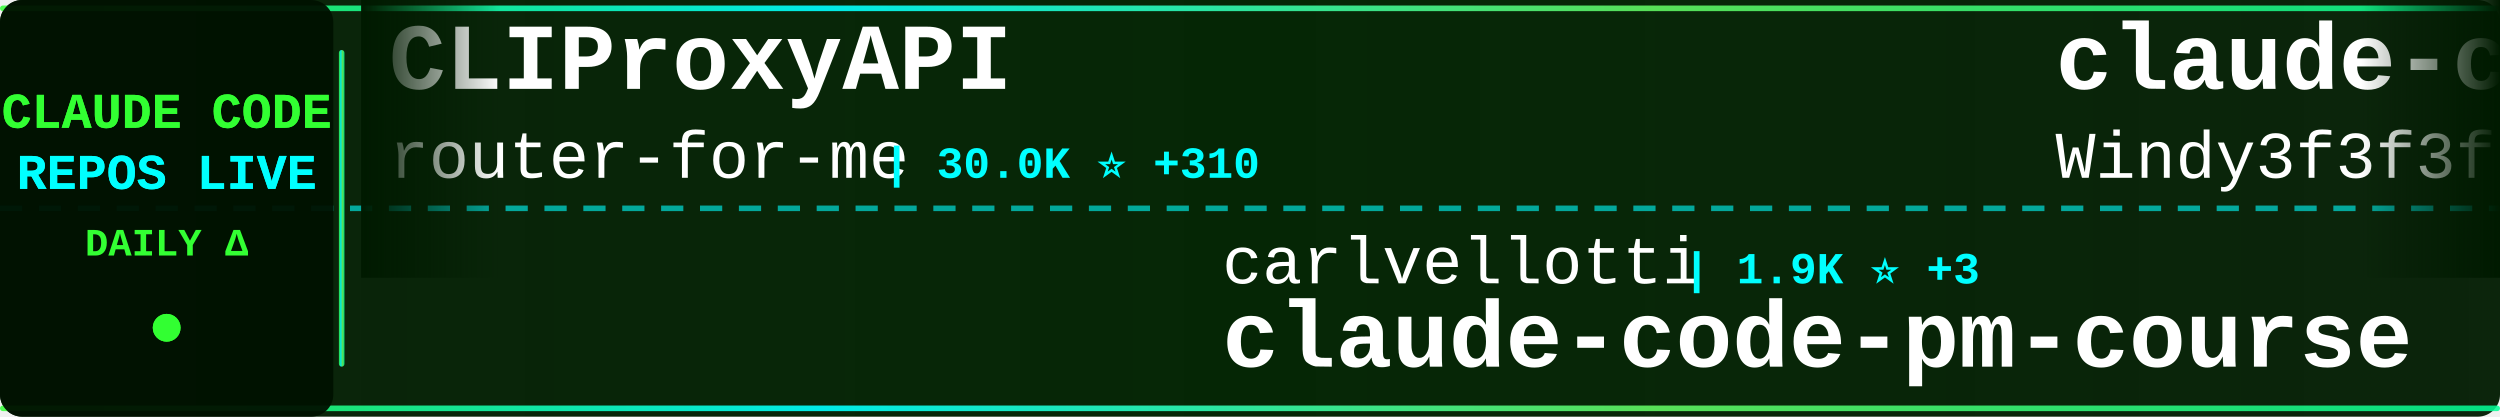
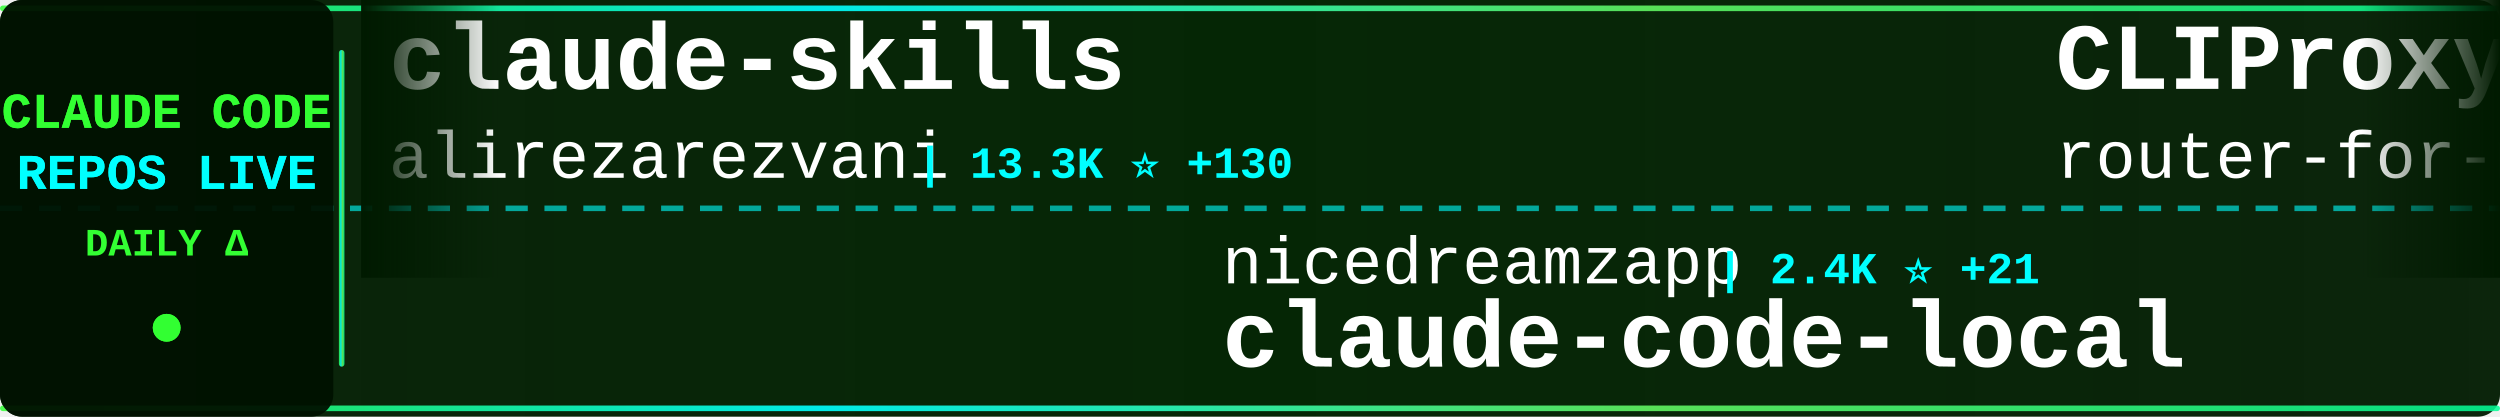
<svg xmlns="http://www.w3.org/2000/svg" width="900" height="150">
  <defs>
    <linearGradient id="tickerBg" x1="0%" y1="0%" x2="100%" y2="0%">
      <stop offset="0%" style="stop-color:#001a00;stop-opacity:0.95" />
      <stop offset="50%" style="stop-color:#002200;stop-opacity:0.98" />
      <stop offset="100%" style="stop-color:#001a00;stop-opacity:0.95" />
    </linearGradient>
    <linearGradient id="borderGrad" x1="0%" y1="0%" x2="100%" y2="0%">
      <stop offset="0%" style="stop-color:#33ff33;stop-opacity:0.85">
        <animate attributeName="stop-opacity" values="0.85;1;0.85" dur="2s" repeatCount="indefinite" />
      </stop>
      <stop offset="33%" style="stop-color:#00ffff;stop-opacity:0.9">
        <animate attributeName="stop-opacity" values="0.9;1;0.9" dur="2.2s" repeatCount="indefinite" />
      </stop>
      <stop offset="66%" style="stop-color:#66ff66;stop-opacity:0.85">
        <animate attributeName="stop-opacity" values="0.85;1;0.85" dur="1.8s" repeatCount="indefinite" />
      </stop>
      <stop offset="100%" style="stop-color:#00ff99;stop-opacity:0.85">
        <animate attributeName="stop-opacity" values="0.85;1;0.85" dur="2s" repeatCount="indefinite" />
      </stop>
    </linearGradient>
    <filter id="textGlow">
      <feGaussianBlur stdDeviation="0.1" result="coloredBlur" />
      <feMerge>
        <feMergeNode in="coloredBlur" />
        <feMergeNode in="SourceGraphic" />
      </feMerge>
    </filter>
    <filter id="metricGlow">
      <feGaussianBlur stdDeviation="0.2" result="coloredBlur" />
      <feMerge>
        <feMergeNode in="coloredBlur" />
        <feMergeNode in="SourceGraphic" />
      </feMerge>
    </filter>
    <linearGradient id="leftFade" x1="0%" y1="0%" x2="100%" y2="0%">
      <stop offset="0%" style="stop-color:#001a00;stop-opacity:1" />
      <stop offset="100%" style="stop-color:#001a00;stop-opacity:0" />
    </linearGradient>
    <linearGradient id="rightFade" x1="0%" y1="0%" x2="100%" y2="0%">
      <stop offset="0%" style="stop-color:#001a00;stop-opacity:0" />
      <stop offset="100%" style="stop-color:#001a00;stop-opacity:1" />
    </linearGradient>
  </defs>
  <rect width="900" height="150" fill="url(#tickerBg)" rx="8" />
  <rect x="0" y="2" width="900" height="2" fill="url(#borderGrad)" rx="1" />
  <rect x="0" y="146" width="900" height="2" fill="url(#borderGrad)" rx="1" />
  <line x1="0" y1="75" x2="900" y2="75" stroke="#00ffff" stroke-width="2" stroke-dasharray="8 6" opacity="0.6" />
  <rect x="0" y="0" width="120" height="150" fill="#001100" opacity="0.95" rx="8" />
  <text x="60" y="46" font-family="'Courier New', monospace" font-size="18" font-weight="bold" fill="#33ff33" text-anchor="middle" filter="url(#textGlow)">
    CLAUDE CODE
  </text>
  <text x="60" y="68" font-family="'Courier New', monospace" font-size="18" font-weight="bold" fill="#00ffff" text-anchor="middle" filter="url(#textGlow)">
    REPOS LIVE
  </text>
  <text x="60" y="92" font-family="'Courier New', monospace" font-size="14" font-weight="bold" fill="#33ff33" text-anchor="middle">
    DAILY Δ
  </text>
  <circle cx="60" cy="118" r="5" fill="#33ff33" filter="url(#metricGlow)">
    <animate attributeName="r" values="4;6;4" dur="1.5s" repeatCount="indefinite" />
    <animate attributeName="opacity" values="0.6;1;0.6" dur="1.5s" repeatCount="indefinite" />
  </circle>
  <rect x="122" y="18" width="2" height="114" fill="url(#borderGrad)" rx="1" />
  <clipPath id="tickerClip">
    <rect x="130" y="0" width="770" height="150" />
  </clipPath>
  <g clip-path="url(#tickerClip)">
    <g id="tickerItems">
      <animateTransform attributeName="transform" attributeType="XML" type="translate" from="0 0" to="-3000 0" dur="54s" repeatCount="indefinite" />
      <g transform="translate(0, 0)">
+         <text x="140" y="32" font-family="'Courier New', monospace" font-size="34" font-weight="bold" fill="#ffffff">claude-skills</text>
+         <text x="140" y="64" font-family="'Courier New', monospace" font-size="24" font-weight="normal" fill="#ffffff" opacity="1.0">alirezarezvani</text>
+         <text x="330" y="64" font-family="'Courier New', monospace" font-size="16" font-weight="bold" fill="#00ffff"> | 13.3K ⭐ +130</text>
+       </g>
+       <g transform="translate(300, 0)">
+         <text x="140" y="102" font-family="'Courier New', monospace" font-size="24" font-weight="normal" fill="#ffffff" opacity="1.0">nicedreamzapp</text>
+         <text x="318" y="102" font-family="'Courier New', monospace" font-size="16" font-weight="bold" fill="#00ffff"> | 2.4K ⭐ +21</text>
+         <text x="140" y="132" font-family="'Courier New', monospace" font-size="34" font-weight="bold" fill="#ffffff">claude-code-local</text>
+       </g>
+       <g transform="translate(600, 0)">
        <text x="140" y="32" font-family="'Courier New', monospace" font-size="34" font-weight="bold" fill="#ffffff">CLIProxyAPI</text>
        <text x="140" y="64" font-family="'Courier New', monospace" font-size="24" font-weight="normal" fill="#ffffff" opacity="1.0">router-for-me</text>
-         <text x="318" y="64" font-family="'Courier New', monospace" font-size="16" font-weight="bold" fill="#00ffff"> | 30.0K ⭐ +310</text>
-       </g>
-       <g transform="translate(300, 0)">
-         <text x="140" y="102" font-family="'Courier New', monospace" font-size="24" font-weight="normal" fill="#ffffff" opacity="1.0">carlvellotti</text>
-         <text x="306" y="102" font-family="'Courier New', monospace" font-size="16" font-weight="bold" fill="#00ffff"> | 1.9K ⭐ +3</text>
-         <text x="140" y="132" font-family="'Courier New', monospace" font-size="34" font-weight="bold" fill="#ffffff">claude-code-pm-course</text>
-       </g>
-       <g transform="translate(600, 0)">
-         <text x="140" y="32" font-family="'Courier New', monospace" font-size="34" font-weight="bold" fill="#ffffff">claude-code-from-scratch</text>
-         <text x="140" y="64" font-family="'Courier New', monospace" font-size="24" font-weight="normal" fill="#ffffff" opacity="1.0">Windy3f3f3f3f</text>
-         <text x="318" y="64" font-family="'Courier New', monospace" font-size="16" font-weight="bold" fill="#00ffff"> | 1.1K ⭐ +11</text>
+         <text x="318" y="64" font-family="'Courier New', monospace" font-size="16" font-weight="bold" fill="#00ffff"> | 30.0K ⭐ +287</text>
      </g>
      <g transform="translate(900, 0)">
-         <text x="140" y="102" font-family="'Courier New', monospace" font-size="24" font-weight="normal" fill="#ffffff" opacity="1.0">shareAI-lab</text>
-         <text x="294" y="102" font-family="'Courier New', monospace" font-size="16" font-weight="bold" fill="#00ffff"> | 57.6K ⭐ +216</text>
-         <text x="140" y="132" font-family="'Courier New', monospace" font-size="34" font-weight="bold" fill="#ffffff">learn-claude-code</text>
+         <text x="140" y="102" font-family="'Courier New', monospace" font-size="24" font-weight="normal" fill="#ffffff" opacity="1.0">JrCx7scC</text>
+         <text x="258" y="102" font-family="'Courier New', monospace" font-size="16" font-weight="bold" fill="#00ffff"> | 364 ⭐ +1</text>
+         <text x="140" y="132" font-family="'Courier New', monospace" font-size="34" font-weight="bold" fill="#ffffff">claude-code-source</text>
      </g>
      <g transform="translate(1200, 0)">
-         <text x="140" y="32" font-family="'Courier New', monospace" font-size="34" font-weight="bold" fill="#ffffff">claude-coder</text>
-         <text x="140" y="64" font-family="'Courier New', monospace" font-size="24" font-weight="normal" fill="#ffffff" opacity="1.0">kodu-ai</text>
-         <text x="246" y="64" font-family="'Courier New', monospace" font-size="16" font-weight="bold" fill="#00ffff"> | 5.3K ⭐ +2</text>
+         <text x="140" y="32" font-family="'Courier New', monospace" font-size="34" font-weight="bold" fill="#ffffff">claudecodeui</text>
+         <text x="140" y="64" font-family="'Courier New', monospace" font-size="24" font-weight="normal" fill="#ffffff" opacity="1.0">siteboon</text>
+         <text x="258" y="64" font-family="'Courier New', monospace" font-size="16" font-weight="bold" fill="#00ffff"> | 10.4K ⭐ +50</text>
      </g>
      <g transform="translate(1500, 0)">
+         <text x="140" y="102" font-family="'Courier New', monospace" font-size="24" font-weight="normal" fill="#ffffff" opacity="1.0">edmund-io</text>
+         <text x="270" y="102" font-family="'Courier New', monospace" font-size="16" font-weight="bold" fill="#00ffff"> | 1.4K ⭐ +2</text>
+         <text x="140" y="132" font-family="'Courier New', monospace" font-size="34" font-weight="bold" fill="#ffffff">edmunds-claude-code</text>
+       </g>
+       <g transform="translate(1800, 0)">
+         <text x="140" y="32" font-family="'Courier New', monospace" font-size="34" font-weight="bold" fill="#ffffff">claude-code-tudou</text>
+         <text x="140" y="64" font-family="'Courier New', monospace" font-size="24" font-weight="normal" fill="#ffffff" opacity="1.0">AICoderTudou</text>
+         <text x="306" y="64" font-family="'Courier New', monospace" font-size="16" font-weight="bold" fill="#00ffff"> | 496 ⭐</text>
+       </g>
+       <g transform="translate(2100, 0)">
        <text x="140" y="102" font-family="'Courier New', monospace" font-size="24" font-weight="normal" fill="#ffffff" opacity="1.0">Maciek-roboblog</text>
-         <text x="342" y="102" font-family="'Courier New', monospace" font-size="16" font-weight="bold" fill="#00ffff"> | 7.9K ⭐ +27</text>
+         <text x="342" y="102" font-family="'Courier New', monospace" font-size="16" font-weight="bold" fill="#00ffff"> | 7.9K ⭐ +23</text>
        <text x="140" y="132" font-family="'Courier New', monospace" font-size="34" font-weight="bold" fill="#ffffff">Claude-Code-Usage-Monito...</text>
      </g>
-       <g transform="translate(1800, 0)">
-         <text x="140" y="32" font-family="'Courier New', monospace" font-size="34" font-weight="bold" fill="#ffffff">claude-code-source-code</text>
-         <text x="140" y="64" font-family="'Courier New', monospace" font-size="24" font-weight="normal" fill="#ffffff" opacity="1.0">777genius</text>
-         <text x="270" y="64" font-family="'Courier New', monospace" font-size="16" font-weight="bold" fill="#00ffff"> | 903 ⭐ +1</text>
-       </g>
-       <g transform="translate(2100, 0)">
-         <text x="140" y="102" font-family="'Courier New', monospace" font-size="24" font-weight="normal" fill="#ffffff" opacity="1.0">siteboon</text>
-         <text x="258" y="102" font-family="'Courier New', monospace" font-size="16" font-weight="bold" fill="#00ffff"> | 10.4K ⭐ +49</text>
-         <text x="140" y="132" font-family="'Courier New', monospace" font-size="34" font-weight="bold" fill="#ffffff">claudecodeui</text>
-       </g>
      <g transform="translate(2400, 0)">
-         <text x="140" y="32" font-family="'Courier New', monospace" font-size="34" font-weight="bold" fill="#ffffff">claude-code-source-build</text>
-         <text x="140" y="64" font-family="'Courier New', monospace" font-size="24" font-weight="normal" fill="#ffffff" opacity="1.0">andrew-kramer-inno</text>
-         <text x="378" y="64" font-family="'Courier New', monospace" font-size="16" font-weight="bold" fill="#00ffff"> | 581 ⭐</text>
+         <text x="140" y="32" font-family="'Courier New', monospace" font-size="34" font-weight="bold" fill="#ffffff">how-claude-code-works</text>
+         <text x="140" y="64" font-family="'Courier New', monospace" font-size="24" font-weight="normal" fill="#ffffff" opacity="1.0">Windy3f3f3f3f</text>
+         <text x="318" y="64" font-family="'Courier New', monospace" font-size="16" font-weight="bold" fill="#00ffff"> | 2.1K ⭐ +9</text>
      </g>
      <g transform="translate(2700, 0)">
-         <text x="140" y="102" font-family="'Courier New', monospace" font-size="24" font-weight="normal" fill="#ffffff" opacity="1.0">ykdojo</text>
-         <text x="234" y="102" font-family="'Courier New', monospace" font-size="16" font-weight="bold" fill="#00ffff"> | 8.0K ⭐ +18</text>
-         <text x="140" y="132" font-family="'Courier New', monospace" font-size="34" font-weight="bold" fill="#ffffff">claude-code-tips</text>
+         <text x="140" y="102" font-family="'Courier New', monospace" font-size="24" font-weight="normal" fill="#ffffff" opacity="1.0">lintsinghua</text>
+         <text x="294" y="102" font-family="'Courier New', monospace" font-size="16" font-weight="bold" fill="#00ffff"> | 3.0K ⭐ +17</text>
+         <text x="140" y="132" font-family="'Courier New', monospace" font-size="34" font-weight="bold" fill="#ffffff">claude-code-book</text>
      </g>
      <g transform="translate(3000, 0)">
+         <text x="140" y="32" font-family="'Courier New', monospace" font-size="34" font-weight="bold" fill="#ffffff">claude-skills</text>
+         <text x="140" y="64" font-family="'Courier New', monospace" font-size="24" font-weight="normal" fill="#ffffff" opacity="1.0">alirezarezvani</text>
+         <text x="330" y="64" font-family="'Courier New', monospace" font-size="16" font-weight="bold" fill="#00ffff"> | 13.3K ⭐ +130</text>
+       </g>
+       <g transform="translate(3300, 0)">
+         <text x="140" y="102" font-family="'Courier New', monospace" font-size="24" font-weight="normal" fill="#ffffff" opacity="1.0">nicedreamzapp</text>
+         <text x="318" y="102" font-family="'Courier New', monospace" font-size="16" font-weight="bold" fill="#00ffff"> | 2.4K ⭐ +21</text>
+         <text x="140" y="132" font-family="'Courier New', monospace" font-size="34" font-weight="bold" fill="#ffffff">claude-code-local</text>
+       </g>
+       <g transform="translate(3600, 0)">
        <text x="140" y="32" font-family="'Courier New', monospace" font-size="34" font-weight="bold" fill="#ffffff">CLIProxyAPI</text>
        <text x="140" y="64" font-family="'Courier New', monospace" font-size="24" font-weight="normal" fill="#ffffff" opacity="1.0">router-for-me</text>
-         <text x="318" y="64" font-family="'Courier New', monospace" font-size="16" font-weight="bold" fill="#00ffff"> | 30.0K ⭐ +310</text>
-       </g>
-       <g transform="translate(3300, 0)">
-         <text x="140" y="102" font-family="'Courier New', monospace" font-size="24" font-weight="normal" fill="#ffffff" opacity="1.0">carlvellotti</text>
-         <text x="306" y="102" font-family="'Courier New', monospace" font-size="16" font-weight="bold" fill="#00ffff"> | 1.9K ⭐ +3</text>
-         <text x="140" y="132" font-family="'Courier New', monospace" font-size="34" font-weight="bold" fill="#ffffff">claude-code-pm-course</text>
-       </g>
-       <g transform="translate(3600, 0)">
-         <text x="140" y="32" font-family="'Courier New', monospace" font-size="34" font-weight="bold" fill="#ffffff">claude-code-from-scratch</text>
-         <text x="140" y="64" font-family="'Courier New', monospace" font-size="24" font-weight="normal" fill="#ffffff" opacity="1.0">Windy3f3f3f3f</text>
-         <text x="318" y="64" font-family="'Courier New', monospace" font-size="16" font-weight="bold" fill="#00ffff"> | 1.1K ⭐ +11</text>
+         <text x="318" y="64" font-family="'Courier New', monospace" font-size="16" font-weight="bold" fill="#00ffff"> | 30.0K ⭐ +287</text>
      </g>
      <g transform="translate(3900, 0)">
-         <text x="140" y="102" font-family="'Courier New', monospace" font-size="24" font-weight="normal" fill="#ffffff" opacity="1.0">shareAI-lab</text>
-         <text x="294" y="102" font-family="'Courier New', monospace" font-size="16" font-weight="bold" fill="#00ffff"> | 57.6K ⭐ +216</text>
-         <text x="140" y="132" font-family="'Courier New', monospace" font-size="34" font-weight="bold" fill="#ffffff">learn-claude-code</text>
+         <text x="140" y="102" font-family="'Courier New', monospace" font-size="24" font-weight="normal" fill="#ffffff" opacity="1.0">JrCx7scC</text>
+         <text x="258" y="102" font-family="'Courier New', monospace" font-size="16" font-weight="bold" fill="#00ffff"> | 364 ⭐ +1</text>
+         <text x="140" y="132" font-family="'Courier New', monospace" font-size="34" font-weight="bold" fill="#ffffff">claude-code-source</text>
      </g>
    </g>
  </g>
  <rect x="130" y="0" width="50" height="100" fill="url(#leftFade)" />
  <rect x="850" y="0" width="50" height="100" fill="url(#rightFade)" />
</svg>
